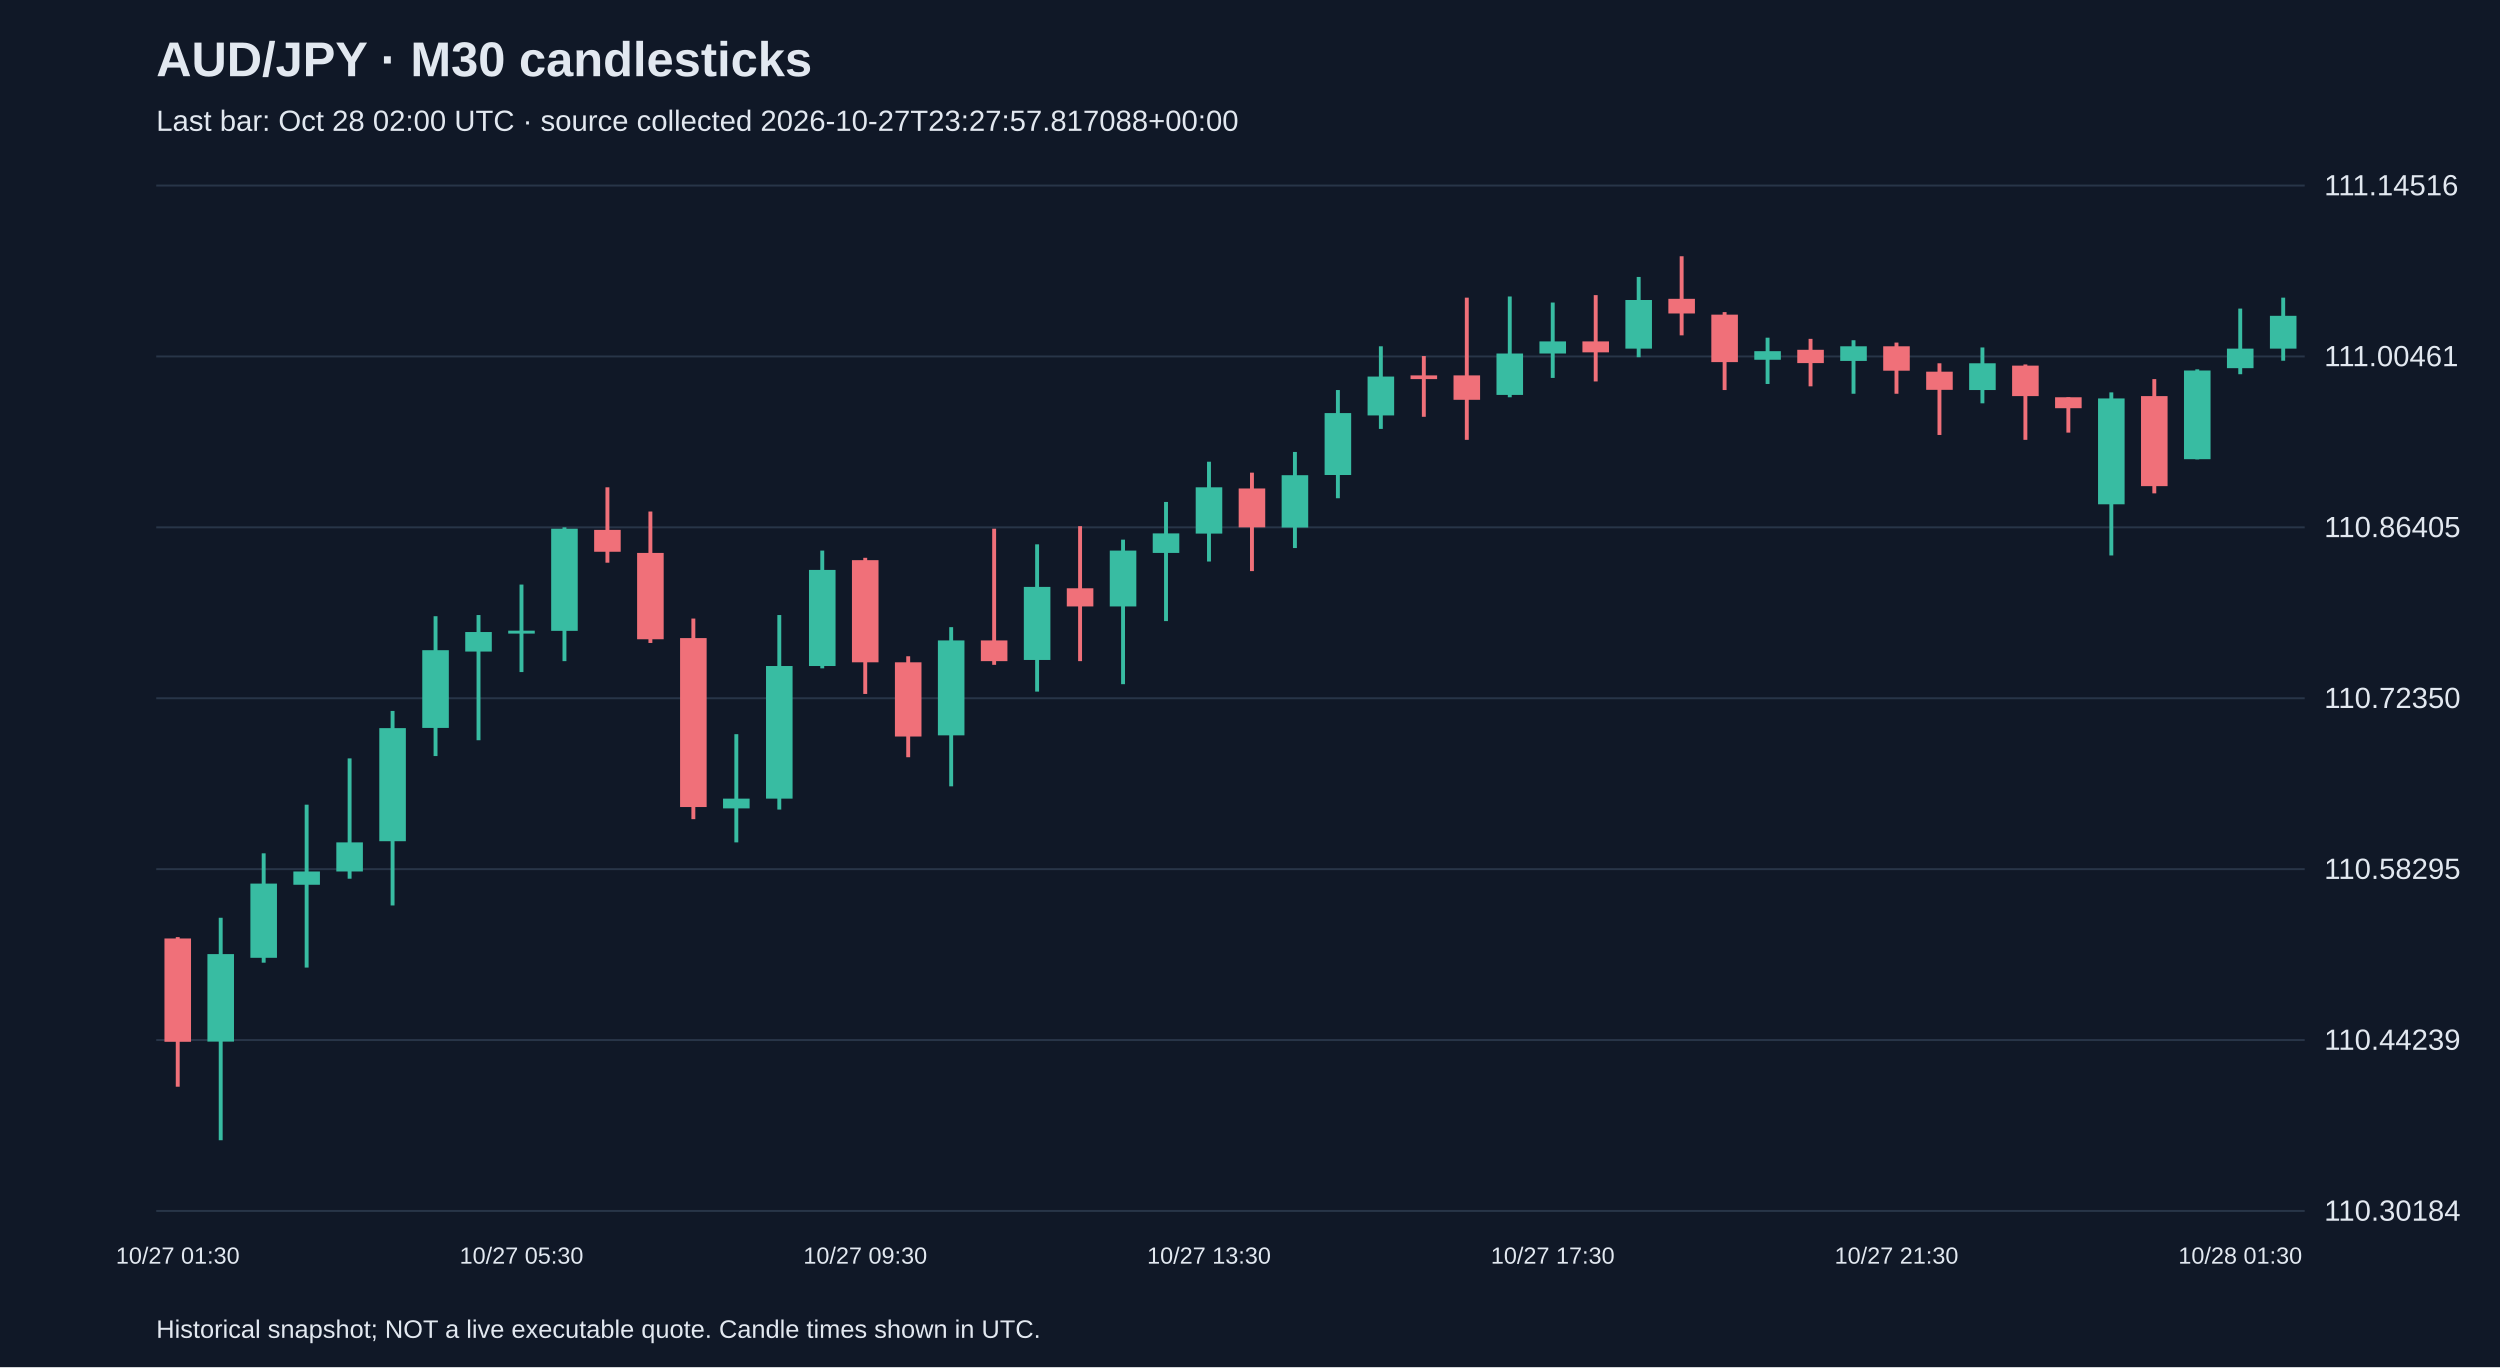
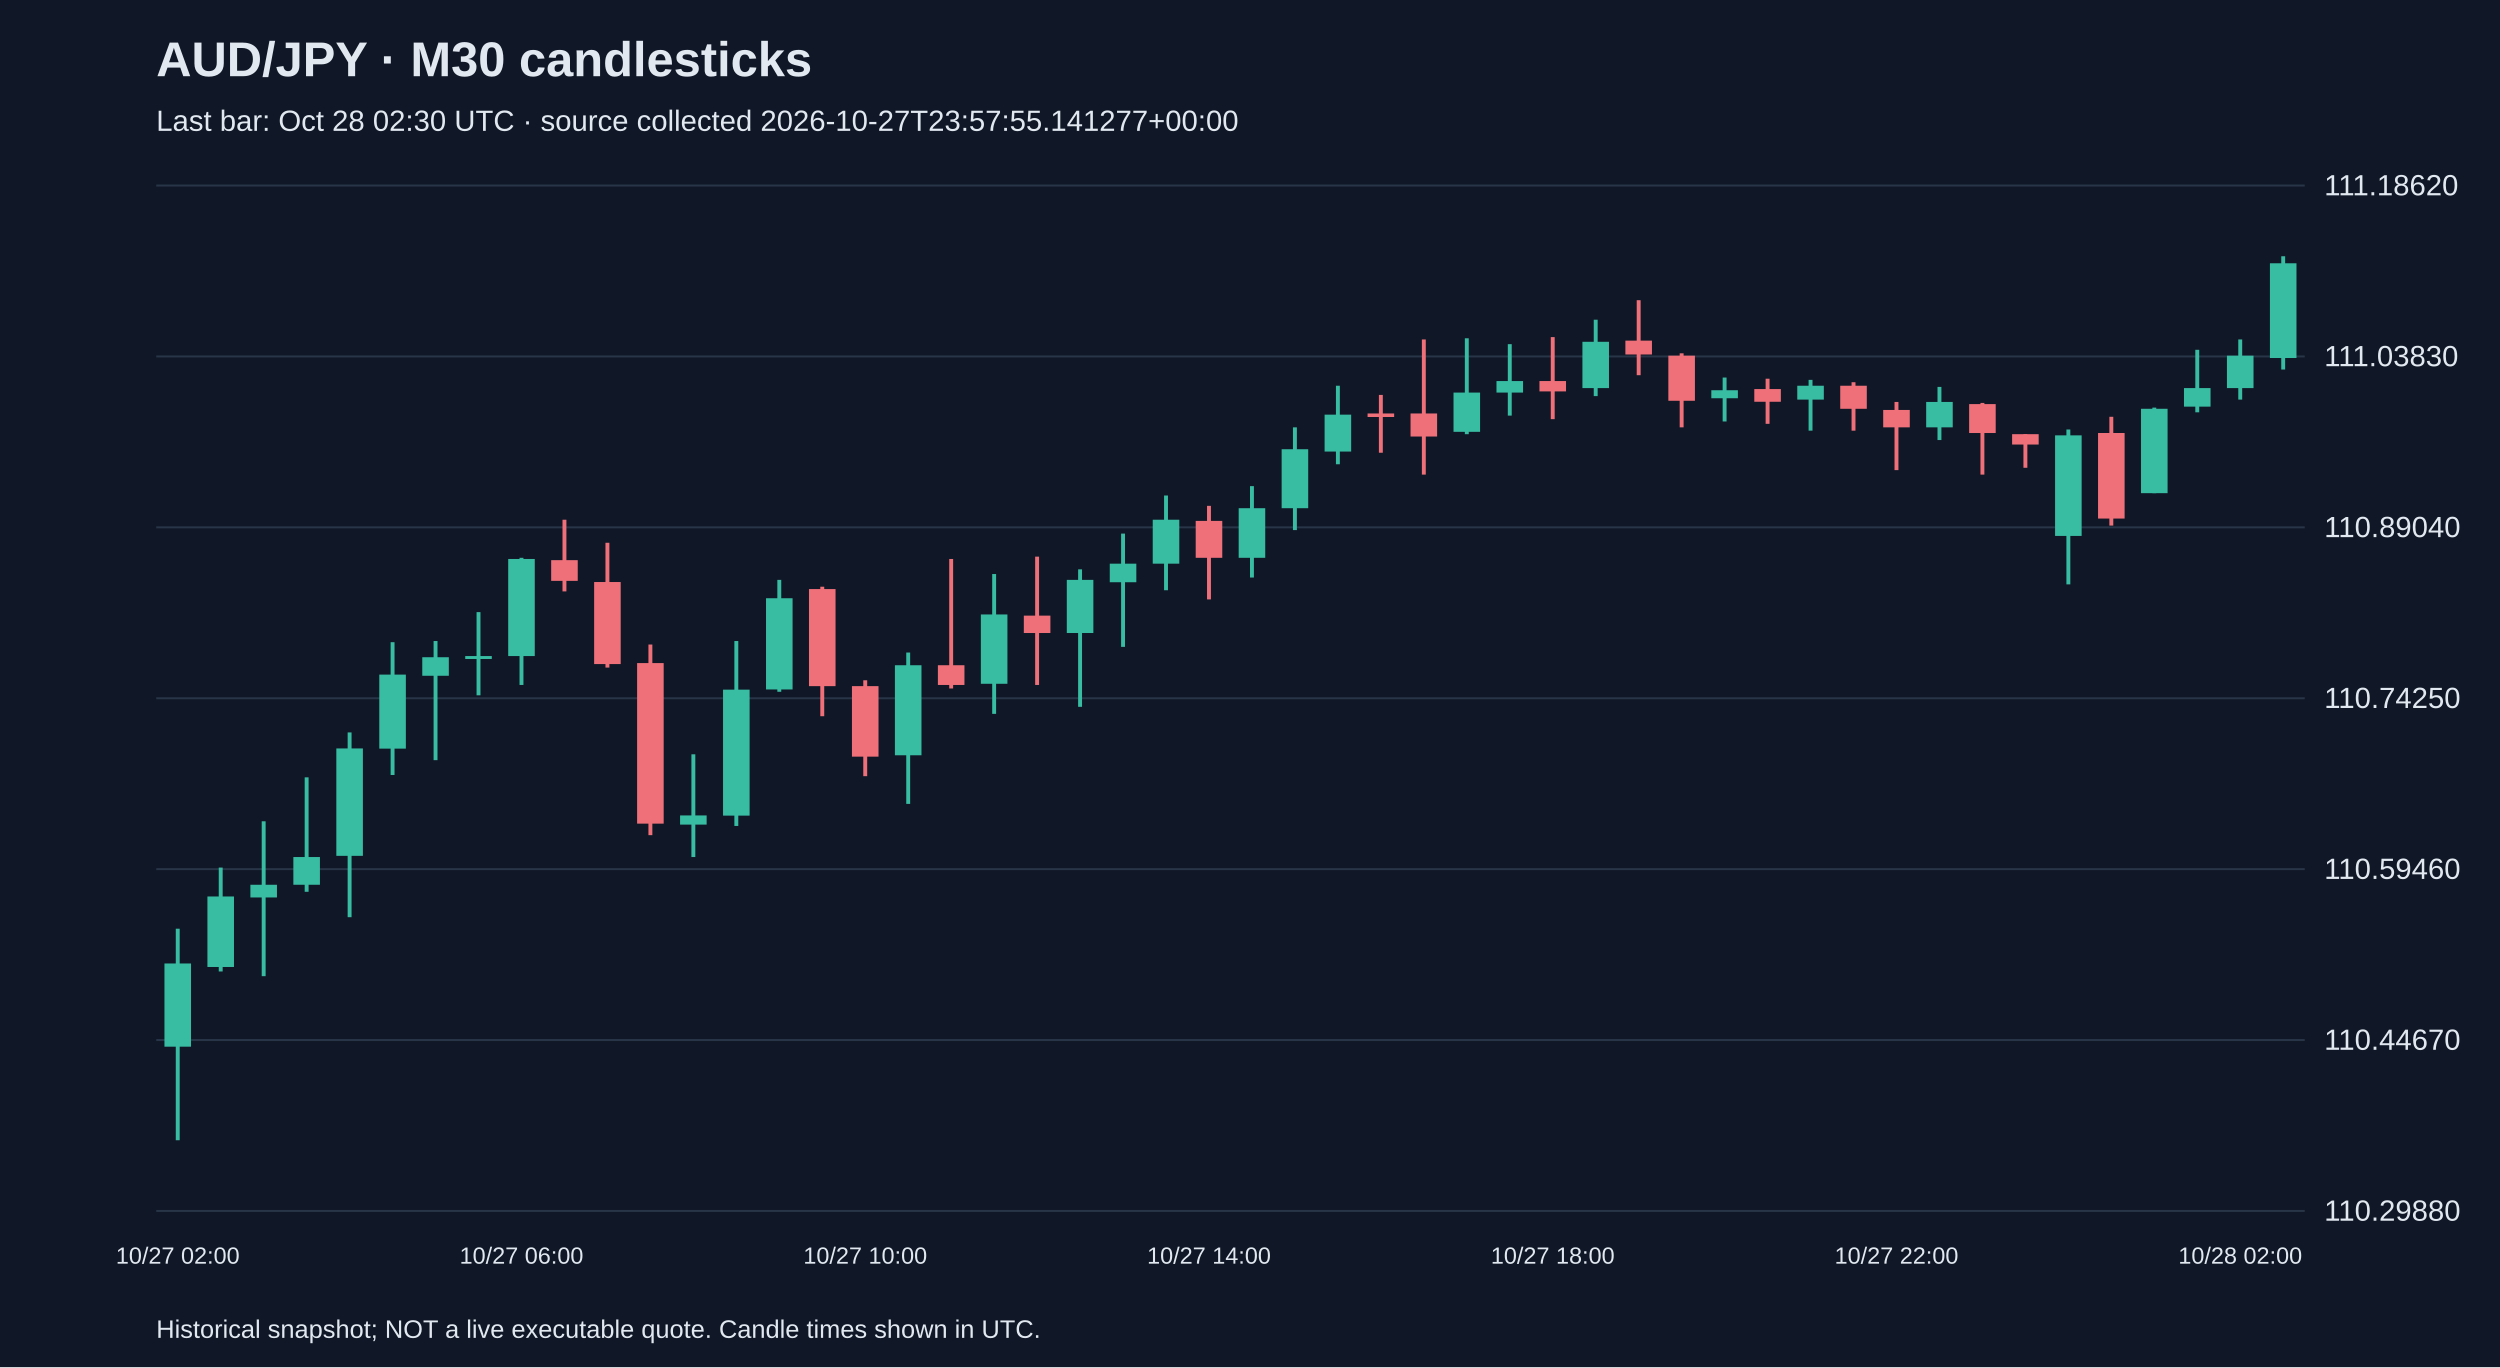
<svg xmlns="http://www.w3.org/2000/svg" viewBox="0 0 1280 700">
  <rect width="100%" height="100%" fill="#101827" />
  <style>text{font-family:Arial,sans-serif;fill:#e2e8f0}</style>
  <text x="80" y="39" font-size="25" font-weight="bold">AUD/JPY · M30 candlesticks</text>
-   <text x="80" y="67" font-size="15" fill="#a6b1c5">Last bar: Oct 28 02:00 UTC · source collected 2026-10-27T23:27:57.817088+00:00</text>
+   <text x="80" y="67" font-size="15" fill="#a6b1c5">Last bar: Oct 28 02:30 UTC · source collected 2026-10-27T23:57:55.141277+00:00</text>
  <line x1="80" y1="620.0" x2="1180" y2="620.0" stroke="#283548" />
-   <text x="1190" y="625.0" font-size="15">110.30184</text>
+   <text x="1190" y="625.0" font-size="15">110.29880</text>
  <line x1="80" y1="532.5" x2="1180" y2="532.5" stroke="#283548" />
-   <text x="1190" y="537.5" font-size="15">110.44239</text>
+   <text x="1190" y="537.5" font-size="15">110.44670</text>
  <line x1="80" y1="445.0" x2="1180" y2="445.0" stroke="#283548" />
-   <text x="1190" y="450.0" font-size="15">110.58295</text>
+   <text x="1190" y="450.0" font-size="15">110.59460</text>
  <line x1="80" y1="357.5" x2="1180" y2="357.5" stroke="#283548" />
-   <text x="1190" y="362.5" font-size="15">110.72350</text>
+   <text x="1190" y="362.5" font-size="15">110.74250</text>
  <line x1="80" y1="270.0" x2="1180" y2="270.0" stroke="#283548" />
-   <text x="1190" y="275.0" font-size="15">110.86405</text>
+   <text x="1190" y="275.0" font-size="15">110.89040</text>
  <line x1="80" y1="182.5" x2="1180" y2="182.5" stroke="#283548" />
-   <text x="1190" y="187.5" font-size="15">111.00461</text>
+   <text x="1190" y="187.5" font-size="15">111.03830</text>
  <line x1="80" y1="95.0" x2="1180" y2="95.0" stroke="#283548" />
-   <text x="1190" y="100.0" font-size="15">111.14516</text>
-   <line x1="91.0" y1="479.8" x2="91.0" y2="556.4" stroke="#f07079" stroke-width="2" />
-   <rect x="84.2" y="480.5" width="13.6" height="52.9" fill="#f07079" />
-   <text x="91.0" y="647" text-anchor="middle" font-size="12">10/27 01:30</text>
-   <line x1="113.0" y1="469.9" x2="113.0" y2="583.8" stroke="#38bca2" stroke-width="2" />
-   <rect x="106.2" y="488.5" width="13.6" height="44.8" fill="#38bca2" />
-   <line x1="135.0" y1="436.9" x2="135.0" y2="492.9" stroke="#38bca2" stroke-width="2" />
-   <rect x="128.2" y="452.4" width="13.6" height="38.0" fill="#38bca2" />
-   <line x1="157.0" y1="412.0" x2="157.0" y2="495.4" stroke="#38bca2" stroke-width="2" />
-   <rect x="150.2" y="446.2" width="13.6" height="6.8" fill="#38bca2" />
-   <line x1="179.0" y1="388.3" x2="179.0" y2="449.9" stroke="#38bca2" stroke-width="2" />
-   <rect x="172.2" y="431.3" width="13.6" height="14.9" fill="#38bca2" />
-   <line x1="201.0" y1="364.0" x2="201.0" y2="463.6" stroke="#38bca2" stroke-width="2" />
-   <rect x="194.2" y="372.8" width="13.6" height="57.9" fill="#38bca2" />
-   <line x1="223.0" y1="315.5" x2="223.0" y2="387.1" stroke="#38bca2" stroke-width="2" />
-   <rect x="216.2" y="332.9" width="13.6" height="39.8" fill="#38bca2" />
-   <line x1="245.0" y1="314.9" x2="245.0" y2="379.0" stroke="#38bca2" stroke-width="2" />
-   <rect x="238.2" y="323.6" width="13.6" height="10.0" fill="#38bca2" />
-   <line x1="267.0" y1="299.3" x2="267.0" y2="344.1" stroke="#38bca2" stroke-width="2" />
-   <rect x="260.2" y="322.9" width="13.6" height="1.5" fill="#38bca2" />
-   <text x="267.0" y="647" text-anchor="middle" font-size="12">10/27 05:30</text>
-   <line x1="289.0" y1="270.0" x2="289.0" y2="338.5" stroke="#38bca2" stroke-width="2" />
-   <rect x="282.2" y="270.7" width="13.6" height="52.3" fill="#38bca2" />
-   <line x1="311.0" y1="249.5" x2="311.0" y2="288.1" stroke="#f07079" stroke-width="2" />
-   <rect x="304.2" y="271.3" width="13.6" height="11.2" fill="#f07079" />
-   <line x1="333.0" y1="261.9" x2="333.0" y2="329.2" stroke="#f07079" stroke-width="2" />
-   <rect x="326.2" y="283.1" width="13.6" height="44.2" fill="#f07079" />
-   <line x1="355.0" y1="316.7" x2="355.0" y2="419.4" stroke="#f07079" stroke-width="2" />
-   <rect x="348.2" y="326.7" width="13.6" height="86.5" fill="#f07079" />
-   <line x1="377.0" y1="375.9" x2="377.0" y2="431.3" stroke="#38bca2" stroke-width="2" />
-   <rect x="370.2" y="408.9" width="13.6" height="5.0" fill="#38bca2" />
-   <line x1="399.0" y1="314.9" x2="399.0" y2="414.5" stroke="#38bca2" stroke-width="2" />
-   <rect x="392.2" y="341.0" width="13.6" height="67.9" fill="#38bca2" />
-   <line x1="421.0" y1="281.9" x2="421.0" y2="342.2" stroke="#38bca2" stroke-width="2" />
-   <rect x="414.2" y="291.8" width="13.6" height="49.2" fill="#38bca2" />
-   <line x1="443.0" y1="285.6" x2="443.0" y2="355.3" stroke="#f07079" stroke-width="2" />
-   <rect x="436.2" y="286.8" width="13.6" height="52.3" fill="#f07079" />
-   <text x="443.0" y="647" text-anchor="middle" font-size="12">10/27 09:30</text>
-   <line x1="465.0" y1="336.0" x2="465.0" y2="387.7" stroke="#f07079" stroke-width="2" />
-   <rect x="458.2" y="339.1" width="13.6" height="38.0" fill="#f07079" />
-   <line x1="487.0" y1="321.1" x2="487.0" y2="402.6" stroke="#38bca2" stroke-width="2" />
-   <rect x="480.2" y="327.9" width="13.6" height="48.6" fill="#38bca2" />
-   <line x1="509.0" y1="270.7" x2="509.0" y2="340.4" stroke="#f07079" stroke-width="2" />
-   <rect x="502.2" y="327.9" width="13.6" height="10.6" fill="#f07079" />
-   <line x1="531.0" y1="278.7" x2="531.0" y2="354.1" stroke="#38bca2" stroke-width="2" />
-   <rect x="524.2" y="300.5" width="13.6" height="37.4" fill="#38bca2" />
-   <line x1="553.0" y1="269.4" x2="553.0" y2="338.5" stroke="#f07079" stroke-width="2" />
-   <rect x="546.2" y="301.2" width="13.6" height="9.3" fill="#f07079" />
-   <line x1="575.0" y1="276.3" x2="575.0" y2="350.3" stroke="#38bca2" stroke-width="2" />
-   <rect x="568.2" y="281.9" width="13.6" height="28.6" fill="#38bca2" />
-   <line x1="597.0" y1="257.0" x2="597.0" y2="318.0" stroke="#38bca2" stroke-width="2" />
-   <rect x="590.2" y="273.1" width="13.6" height="10.0" fill="#38bca2" />
-   <line x1="619.0" y1="236.4" x2="619.0" y2="287.5" stroke="#38bca2" stroke-width="2" />
-   <rect x="612.2" y="249.5" width="13.6" height="23.7" fill="#38bca2" />
-   <text x="619.0" y="647" text-anchor="middle" font-size="12">10/27 13:30</text>
-   <line x1="641.0" y1="242.0" x2="641.0" y2="292.4" stroke="#f07079" stroke-width="2" />
-   <rect x="634.2" y="250.1" width="13.6" height="19.9" fill="#f07079" />
-   <line x1="663.0" y1="231.4" x2="663.0" y2="280.6" stroke="#38bca2" stroke-width="2" />
-   <rect x="656.2" y="243.3" width="13.6" height="26.8" fill="#38bca2" />
-   <line x1="685.0" y1="199.7" x2="685.0" y2="255.1" stroke="#38bca2" stroke-width="2" />
-   <rect x="678.2" y="211.5" width="13.6" height="31.7" fill="#38bca2" />
-   <line x1="707.0" y1="177.3" x2="707.0" y2="219.6" stroke="#38bca2" stroke-width="2" />
-   <rect x="700.2" y="192.8" width="13.6" height="19.9" fill="#38bca2" />
-   <line x1="729.0" y1="182.3" x2="729.0" y2="213.4" stroke="#f07079" stroke-width="2" />
-   <rect x="722.2" y="192.2" width="13.6" height="1.9" fill="#f07079" />
-   <line x1="751.0" y1="152.4" x2="751.0" y2="225.2" stroke="#f07079" stroke-width="2" />
-   <rect x="744.2" y="192.2" width="13.6" height="12.5" fill="#f07079" />
-   <line x1="773.0" y1="151.8" x2="773.0" y2="203.4" stroke="#38bca2" stroke-width="2" />
-   <rect x="766.2" y="181.0" width="13.6" height="21.2" fill="#38bca2" />
-   <line x1="795.0" y1="154.9" x2="795.0" y2="193.5" stroke="#38bca2" stroke-width="2" />
-   <rect x="788.2" y="174.8" width="13.6" height="6.2" fill="#38bca2" />
-   <text x="795.0" y="647" text-anchor="middle" font-size="12">10/27 17:30</text>
-   <line x1="817.0" y1="151.1" x2="817.0" y2="195.3" stroke="#f07079" stroke-width="2" />
-   <rect x="810.2" y="174.8" width="13.6" height="5.6" fill="#f07079" />
-   <line x1="839.0" y1="141.8" x2="839.0" y2="182.9" stroke="#38bca2" stroke-width="2" />
-   <rect x="832.2" y="153.6" width="13.6" height="24.9" fill="#38bca2" />
-   <line x1="861.0" y1="131.2" x2="861.0" y2="171.7" stroke="#f07079" stroke-width="2" />
-   <rect x="854.2" y="153.0" width="13.6" height="7.5" fill="#f07079" />
-   <line x1="883.0" y1="159.8" x2="883.0" y2="199.7" stroke="#f07079" stroke-width="2" />
-   <rect x="876.2" y="161.1" width="13.6" height="24.3" fill="#f07079" />
-   <line x1="905.0" y1="172.9" x2="905.0" y2="196.6" stroke="#38bca2" stroke-width="2" />
-   <rect x="898.2" y="179.8" width="13.6" height="4.4" fill="#38bca2" />
-   <line x1="927.0" y1="173.5" x2="927.0" y2="197.8" stroke="#f07079" stroke-width="2" />
-   <rect x="920.2" y="179.1" width="13.6" height="6.8" fill="#f07079" />
-   <line x1="949.0" y1="174.2" x2="949.0" y2="201.6" stroke="#38bca2" stroke-width="2" />
-   <rect x="942.2" y="177.3" width="13.6" height="7.5" fill="#38bca2" />
-   <line x1="971.0" y1="175.4" x2="971.0" y2="201.6" stroke="#f07079" stroke-width="2" />
-   <rect x="964.2" y="177.3" width="13.6" height="12.5" fill="#f07079" />
-   <text x="971.0" y="647" text-anchor="middle" font-size="12">10/27 21:30</text>
-   <line x1="993.0" y1="186.0" x2="993.0" y2="222.7" stroke="#f07079" stroke-width="2" />
-   <rect x="986.2" y="190.3" width="13.6" height="9.3" fill="#f07079" />
-   <line x1="1015.0" y1="177.9" x2="1015.0" y2="206.5" stroke="#38bca2" stroke-width="2" />
-   <rect x="1008.2" y="186.0" width="13.6" height="13.7" fill="#38bca2" />
-   <line x1="1037.0" y1="186.6" x2="1037.0" y2="225.2" stroke="#f07079" stroke-width="2" />
-   <rect x="1030.2" y="187.2" width="13.6" height="15.6" fill="#f07079" />
-   <line x1="1059.0" y1="203.4" x2="1059.0" y2="221.5" stroke="#f07079" stroke-width="2" />
-   <rect x="1052.2" y="203.4" width="13.6" height="5.6" fill="#f07079" />
-   <line x1="1081.0" y1="200.9" x2="1081.0" y2="284.4" stroke="#38bca2" stroke-width="2" />
-   <rect x="1074.2" y="204.0" width="13.6" height="54.2" fill="#38bca2" />
-   <line x1="1103.0" y1="194.1" x2="1103.0" y2="252.6" stroke="#f07079" stroke-width="2" />
-   <rect x="1096.2" y="202.8" width="13.6" height="46.1" fill="#f07079" />
-   <line x1="1125.0" y1="189.1" x2="1125.0" y2="235.2" stroke="#38bca2" stroke-width="2" />
-   <rect x="1118.2" y="189.7" width="13.6" height="45.4" fill="#38bca2" />
-   <line x1="1147.0" y1="158.0" x2="1147.0" y2="191.6" stroke="#38bca2" stroke-width="2" />
-   <rect x="1140.2" y="178.5" width="13.6" height="10.0" fill="#38bca2" />
-   <text x="1147.0" y="647" text-anchor="middle" font-size="12">10/28 01:30</text>
-   <line x1="1169.0" y1="152.4" x2="1169.0" y2="184.7" stroke="#38bca2" stroke-width="2" />
-   <rect x="1162.2" y="161.7" width="13.6" height="16.8" fill="#38bca2" />
+   <text x="1190" y="100.0" font-size="15">111.18620</text>
+   <line x1="91.0" y1="475.5" x2="91.0" y2="583.8" stroke="#38bca2" stroke-width="2" />
+   <rect x="84.2" y="493.3" width="13.6" height="42.6" fill="#38bca2" />
+   <text x="91.0" y="647" text-anchor="middle" font-size="12">10/27 02:00</text>
+   <line x1="113.0" y1="444.2" x2="113.0" y2="497.4" stroke="#38bca2" stroke-width="2" />
+   <rect x="106.2" y="459.0" width="13.6" height="36.1" fill="#38bca2" />
+   <line x1="135.0" y1="420.5" x2="135.0" y2="499.8" stroke="#38bca2" stroke-width="2" />
+   <rect x="128.2" y="453.0" width="13.6" height="6.5" fill="#38bca2" />
+   <line x1="157.0" y1="398.0" x2="157.0" y2="456.6" stroke="#38bca2" stroke-width="2" />
+   <rect x="150.2" y="438.8" width="13.6" height="14.2" fill="#38bca2" />
+   <line x1="179.0" y1="375.0" x2="179.0" y2="469.6" stroke="#38bca2" stroke-width="2" />
+   <rect x="172.2" y="383.2" width="13.6" height="55.0" fill="#38bca2" />
+   <line x1="201.0" y1="328.8" x2="201.0" y2="396.8" stroke="#38bca2" stroke-width="2" />
+   <rect x="194.2" y="345.4" width="13.6" height="37.9" fill="#38bca2" />
+   <line x1="223.0" y1="328.2" x2="223.0" y2="389.2" stroke="#38bca2" stroke-width="2" />
+   <rect x="216.2" y="336.5" width="13.6" height="9.5" fill="#38bca2" />
+   <line x1="245.0" y1="313.4" x2="245.0" y2="356.0" stroke="#38bca2" stroke-width="2" />
+   <rect x="238.2" y="335.9" width="13.6" height="1.5" fill="#38bca2" />
+   <line x1="267.0" y1="285.6" x2="267.0" y2="350.7" stroke="#38bca2" stroke-width="2" />
+   <rect x="260.2" y="286.2" width="13.6" height="49.7" fill="#38bca2" />
+   <text x="267.0" y="647" text-anchor="middle" font-size="12">10/27 06:00</text>
+   <line x1="289.0" y1="266.1" x2="289.0" y2="302.8" stroke="#f07079" stroke-width="2" />
+   <rect x="282.2" y="286.8" width="13.6" height="10.6" fill="#f07079" />
+   <line x1="311.0" y1="277.9" x2="311.0" y2="341.8" stroke="#f07079" stroke-width="2" />
+   <rect x="304.2" y="298.0" width="13.6" height="42.0" fill="#f07079" />
+   <line x1="333.0" y1="330.0" x2="333.0" y2="427.6" stroke="#f07079" stroke-width="2" />
+   <rect x="326.2" y="339.5" width="13.6" height="82.2" fill="#f07079" />
+   <line x1="355.0" y1="386.2" x2="355.0" y2="438.8" stroke="#38bca2" stroke-width="2" />
+   <rect x="348.2" y="417.5" width="13.6" height="4.7" fill="#38bca2" />
+   <line x1="377.0" y1="328.2" x2="377.0" y2="422.9" stroke="#38bca2" stroke-width="2" />
+   <rect x="370.2" y="353.1" width="13.6" height="64.5" fill="#38bca2" />
+   <line x1="399.0" y1="296.9" x2="399.0" y2="354.2" stroke="#38bca2" stroke-width="2" />
+   <rect x="392.2" y="306.3" width="13.6" height="46.7" fill="#38bca2" />
+   <line x1="421.0" y1="300.4" x2="421.0" y2="366.7" stroke="#f07079" stroke-width="2" />
+   <rect x="414.2" y="301.6" width="13.6" height="49.7" fill="#f07079" />
+   <line x1="443.0" y1="348.3" x2="443.0" y2="397.4" stroke="#f07079" stroke-width="2" />
+   <rect x="436.2" y="351.3" width="13.6" height="36.1" fill="#f07079" />
+   <text x="443.0" y="647" text-anchor="middle" font-size="12">10/27 10:00</text>
+   <line x1="465.0" y1="334.1" x2="465.0" y2="411.6" stroke="#38bca2" stroke-width="2" />
+   <rect x="458.2" y="340.6" width="13.6" height="46.1" fill="#38bca2" />
+   <line x1="487.0" y1="286.2" x2="487.0" y2="352.5" stroke="#f07079" stroke-width="2" />
+   <rect x="480.2" y="340.6" width="13.6" height="10.1" fill="#f07079" />
+   <line x1="509.0" y1="293.9" x2="509.0" y2="365.5" stroke="#38bca2" stroke-width="2" />
+   <rect x="502.2" y="314.6" width="13.6" height="35.5" fill="#38bca2" />
+   <line x1="531.0" y1="285.0" x2="531.0" y2="350.7" stroke="#f07079" stroke-width="2" />
+   <rect x="524.2" y="315.2" width="13.6" height="8.9" fill="#f07079" />
+   <line x1="553.0" y1="291.5" x2="553.0" y2="361.9" stroke="#38bca2" stroke-width="2" />
+   <rect x="546.2" y="296.9" width="13.6" height="27.2" fill="#38bca2" />
+   <line x1="575.0" y1="273.2" x2="575.0" y2="331.2" stroke="#38bca2" stroke-width="2" />
+   <rect x="568.2" y="288.6" width="13.6" height="9.5" fill="#38bca2" />
+   <line x1="597.0" y1="253.7" x2="597.0" y2="302.2" stroke="#38bca2" stroke-width="2" />
+   <rect x="590.2" y="266.1" width="13.6" height="22.5" fill="#38bca2" />
+   <line x1="619.0" y1="259.0" x2="619.0" y2="306.9" stroke="#f07079" stroke-width="2" />
+   <rect x="612.2" y="266.7" width="13.6" height="18.9" fill="#f07079" />
+   <text x="619.0" y="647" text-anchor="middle" font-size="12">10/27 14:00</text>
+   <line x1="641.0" y1="248.9" x2="641.0" y2="295.7" stroke="#38bca2" stroke-width="2" />
+   <rect x="634.2" y="260.2" width="13.6" height="25.4" fill="#38bca2" />
+   <line x1="663.0" y1="218.8" x2="663.0" y2="271.4" stroke="#38bca2" stroke-width="2" />
+   <rect x="656.2" y="230.0" width="13.6" height="30.2" fill="#38bca2" />
+   <line x1="685.0" y1="197.5" x2="685.0" y2="237.7" stroke="#38bca2" stroke-width="2" />
+   <rect x="678.2" y="212.3" width="13.6" height="18.9" fill="#38bca2" />
+   <line x1="707.0" y1="202.2" x2="707.0" y2="231.8" stroke="#f07079" stroke-width="2" />
+   <rect x="700.2" y="211.7" width="13.6" height="1.8" fill="#f07079" />
+   <line x1="729.0" y1="173.8" x2="729.0" y2="243.0" stroke="#f07079" stroke-width="2" />
+   <rect x="722.2" y="211.7" width="13.6" height="11.8" fill="#f07079" />
+   <line x1="751.0" y1="173.2" x2="751.0" y2="222.3" stroke="#38bca2" stroke-width="2" />
+   <rect x="744.2" y="201.0" width="13.6" height="20.1" fill="#38bca2" />
+   <line x1="773.0" y1="176.2" x2="773.0" y2="212.8" stroke="#38bca2" stroke-width="2" />
+   <rect x="766.2" y="195.1" width="13.6" height="5.9" fill="#38bca2" />
+   <line x1="795.0" y1="172.6" x2="795.0" y2="214.6" stroke="#f07079" stroke-width="2" />
+   <rect x="788.2" y="195.1" width="13.6" height="5.3" fill="#f07079" />
+   <text x="795.0" y="647" text-anchor="middle" font-size="12">10/27 18:00</text>
+   <line x1="817.0" y1="163.7" x2="817.0" y2="202.8" stroke="#38bca2" stroke-width="2" />
+   <rect x="810.2" y="175.0" width="13.6" height="23.7" fill="#38bca2" />
+   <line x1="839.0" y1="153.7" x2="839.0" y2="192.1" stroke="#f07079" stroke-width="2" />
+   <rect x="832.2" y="174.4" width="13.6" height="7.1" fill="#f07079" />
+   <line x1="861.0" y1="180.9" x2="861.0" y2="218.8" stroke="#f07079" stroke-width="2" />
+   <rect x="854.2" y="182.1" width="13.6" height="23.1" fill="#f07079" />
+   <line x1="883.0" y1="193.3" x2="883.0" y2="215.8" stroke="#38bca2" stroke-width="2" />
+   <rect x="876.2" y="199.8" width="13.6" height="4.1" fill="#38bca2" />
+   <line x1="905.0" y1="193.9" x2="905.0" y2="217.0" stroke="#f07079" stroke-width="2" />
+   <rect x="898.2" y="199.2" width="13.6" height="6.5" fill="#f07079" />
+   <line x1="927.0" y1="194.5" x2="927.0" y2="220.5" stroke="#38bca2" stroke-width="2" />
+   <rect x="920.2" y="197.5" width="13.6" height="7.1" fill="#38bca2" />
+   <line x1="949.0" y1="195.7" x2="949.0" y2="220.5" stroke="#f07079" stroke-width="2" />
+   <rect x="942.2" y="197.5" width="13.6" height="11.8" fill="#f07079" />
+   <line x1="971.0" y1="205.8" x2="971.0" y2="240.7" stroke="#f07079" stroke-width="2" />
+   <rect x="964.2" y="209.9" width="13.6" height="8.9" fill="#f07079" />
+   <text x="971.0" y="647" text-anchor="middle" font-size="12">10/27 22:00</text>
+   <line x1="993.0" y1="198.1" x2="993.0" y2="225.3" stroke="#38bca2" stroke-width="2" />
+   <rect x="986.2" y="205.8" width="13.6" height="13.0" fill="#38bca2" />
+   <line x1="1015.0" y1="206.3" x2="1015.0" y2="243.0" stroke="#f07079" stroke-width="2" />
+   <rect x="1008.2" y="206.9" width="13.6" height="14.8" fill="#f07079" />
+   <line x1="1037.0" y1="222.3" x2="1037.0" y2="239.5" stroke="#f07079" stroke-width="2" />
+   <rect x="1030.2" y="222.3" width="13.6" height="5.3" fill="#f07079" />
+   <line x1="1059.0" y1="219.9" x2="1059.0" y2="299.2" stroke="#38bca2" stroke-width="2" />
+   <rect x="1052.2" y="222.9" width="13.6" height="51.5" fill="#38bca2" />
+   <line x1="1081.0" y1="213.4" x2="1081.0" y2="269.1" stroke="#f07079" stroke-width="2" />
+   <rect x="1074.2" y="221.7" width="13.6" height="43.8" fill="#f07079" />
+   <line x1="1103.0" y1="208.7" x2="1103.0" y2="252.5" stroke="#38bca2" stroke-width="2" />
+   <rect x="1096.2" y="209.3" width="13.6" height="43.2" fill="#38bca2" />
+   <line x1="1125.0" y1="179.1" x2="1125.0" y2="211.1" stroke="#38bca2" stroke-width="2" />
+   <rect x="1118.2" y="198.7" width="13.6" height="9.5" fill="#38bca2" />
+   <line x1="1147.0" y1="173.8" x2="1147.0" y2="204.6" stroke="#38bca2" stroke-width="2" />
+   <rect x="1140.2" y="182.1" width="13.6" height="16.6" fill="#38bca2" />
+   <text x="1147.0" y="647" text-anchor="middle" font-size="12">10/28 02:00</text>
+   <line x1="1169.0" y1="131.2" x2="1169.0" y2="189.2" stroke="#38bca2" stroke-width="2" />
+   <rect x="1162.2" y="134.8" width="13.6" height="48.5" fill="#38bca2" />
  <text x="80" y="685" font-size="13">Historical snapshot; NOT a live executable quote. Candle times shown in UTC.</text>
</svg>
